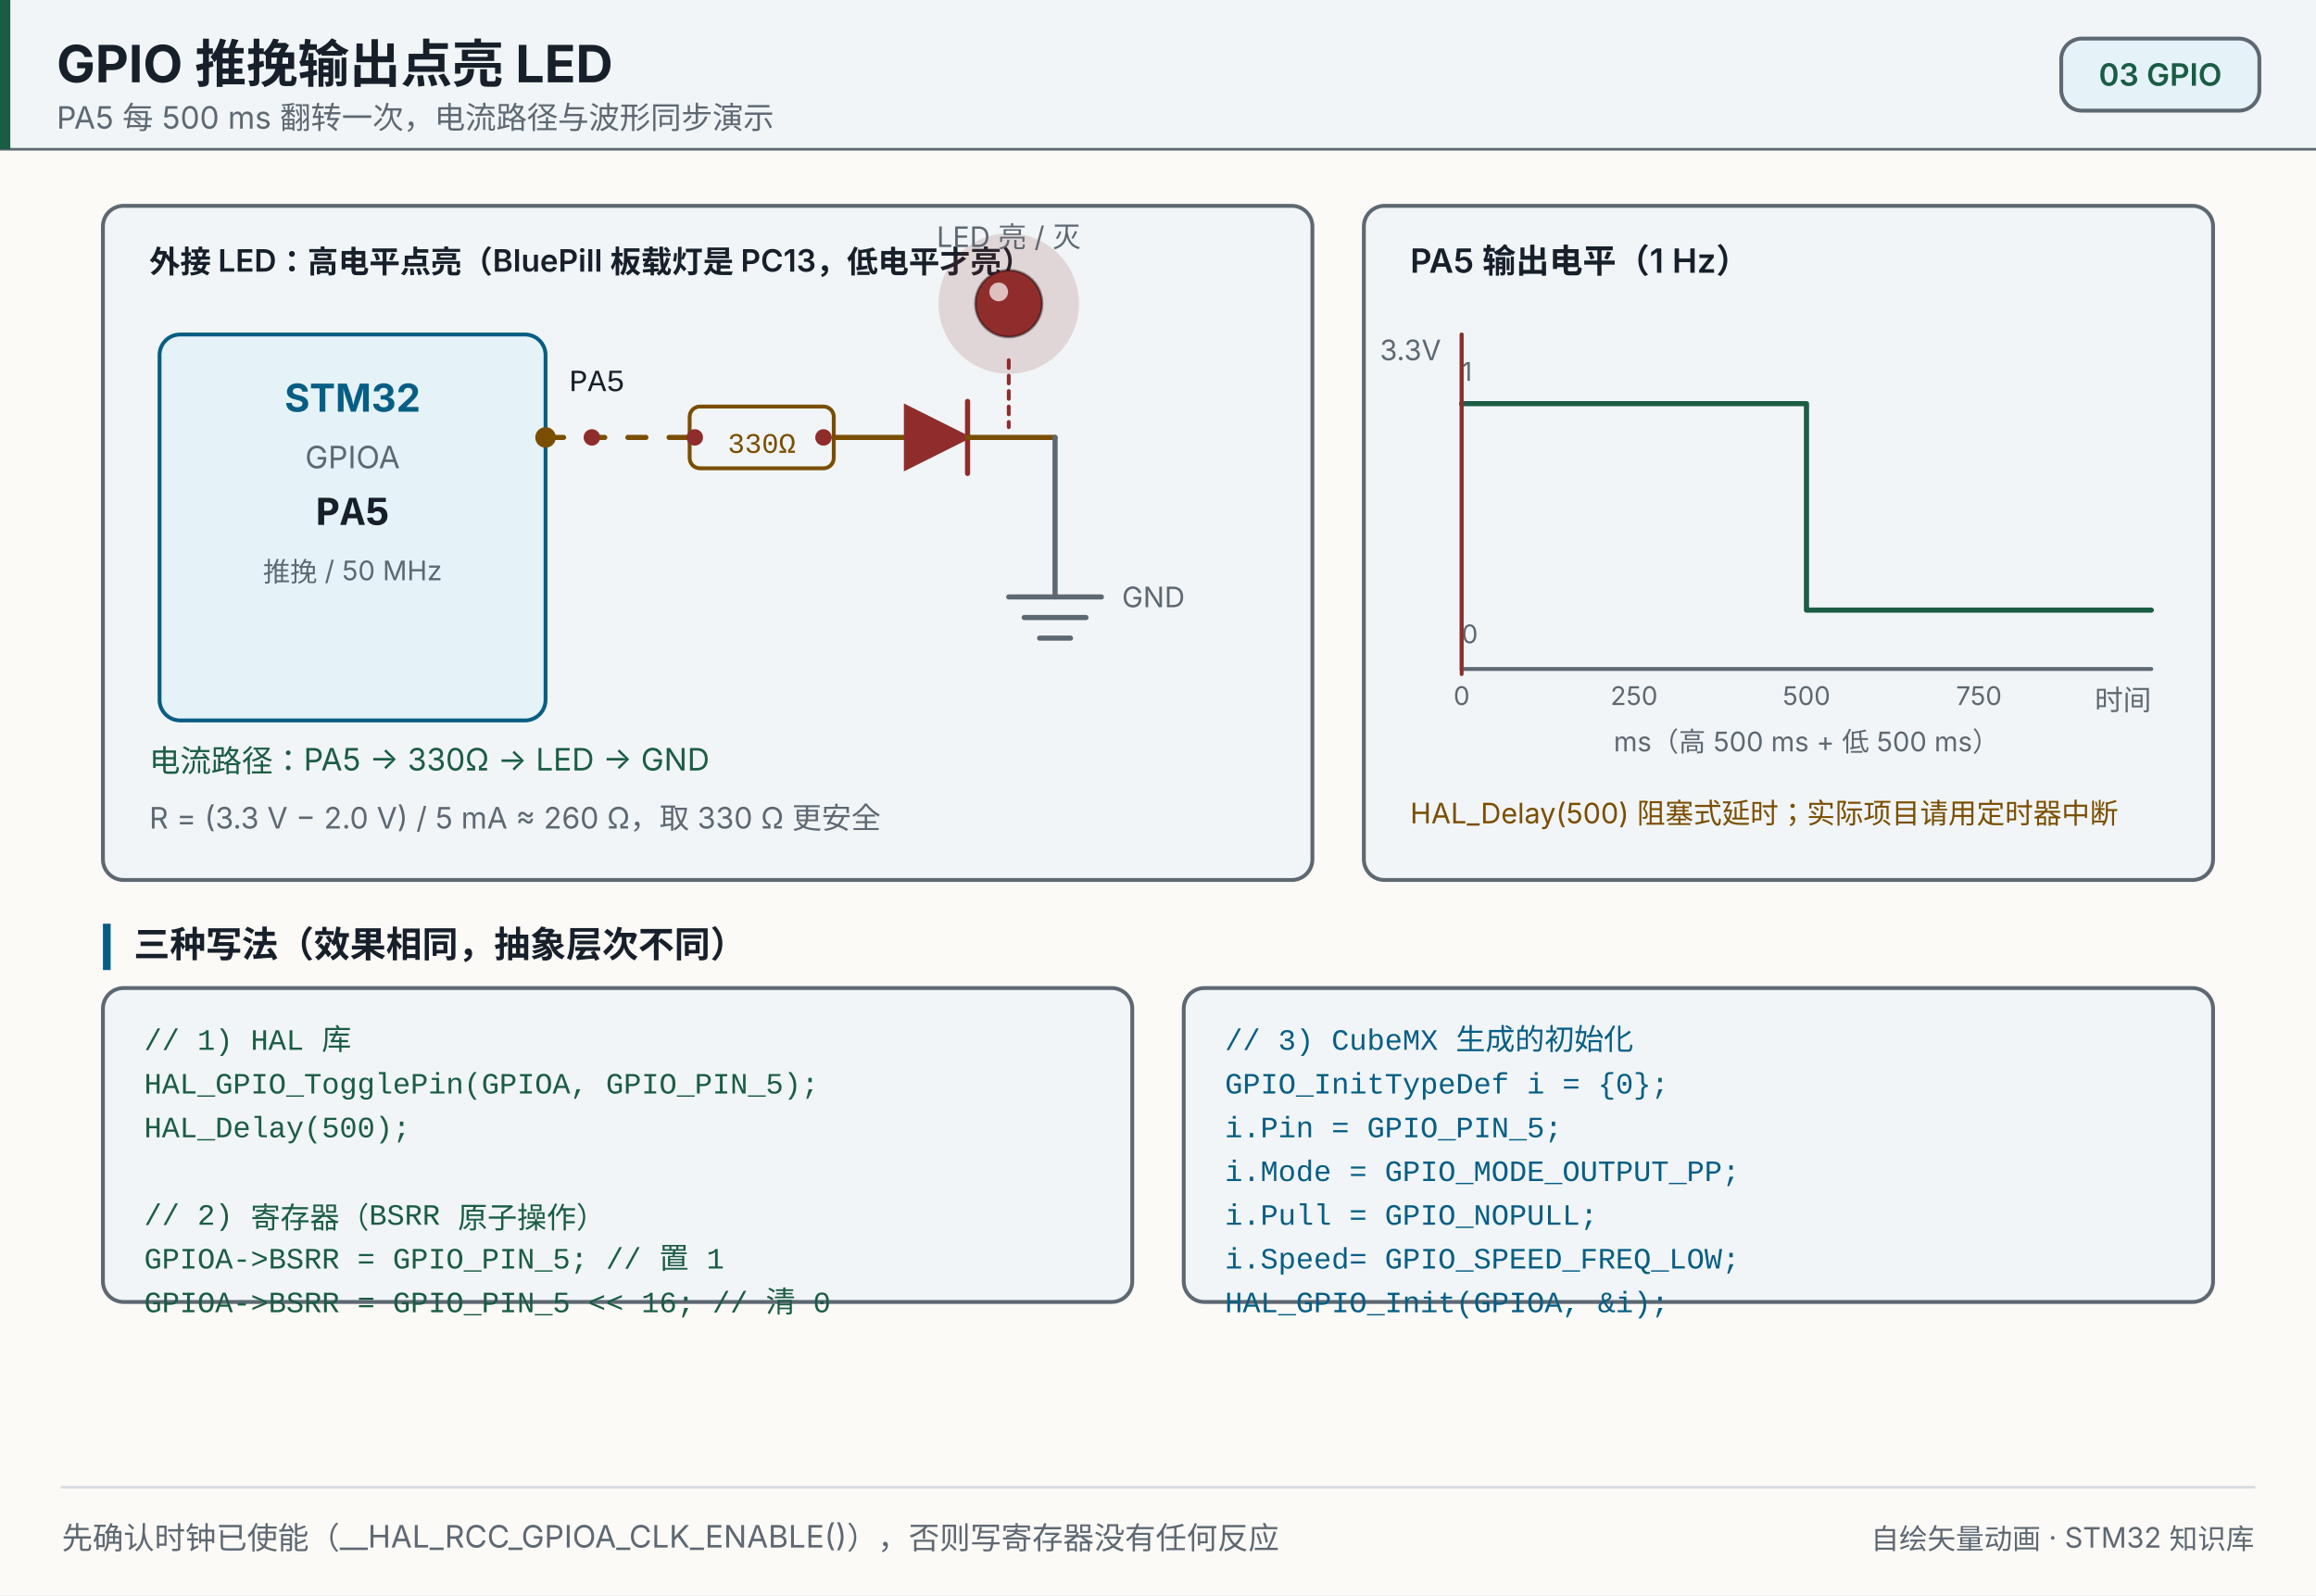
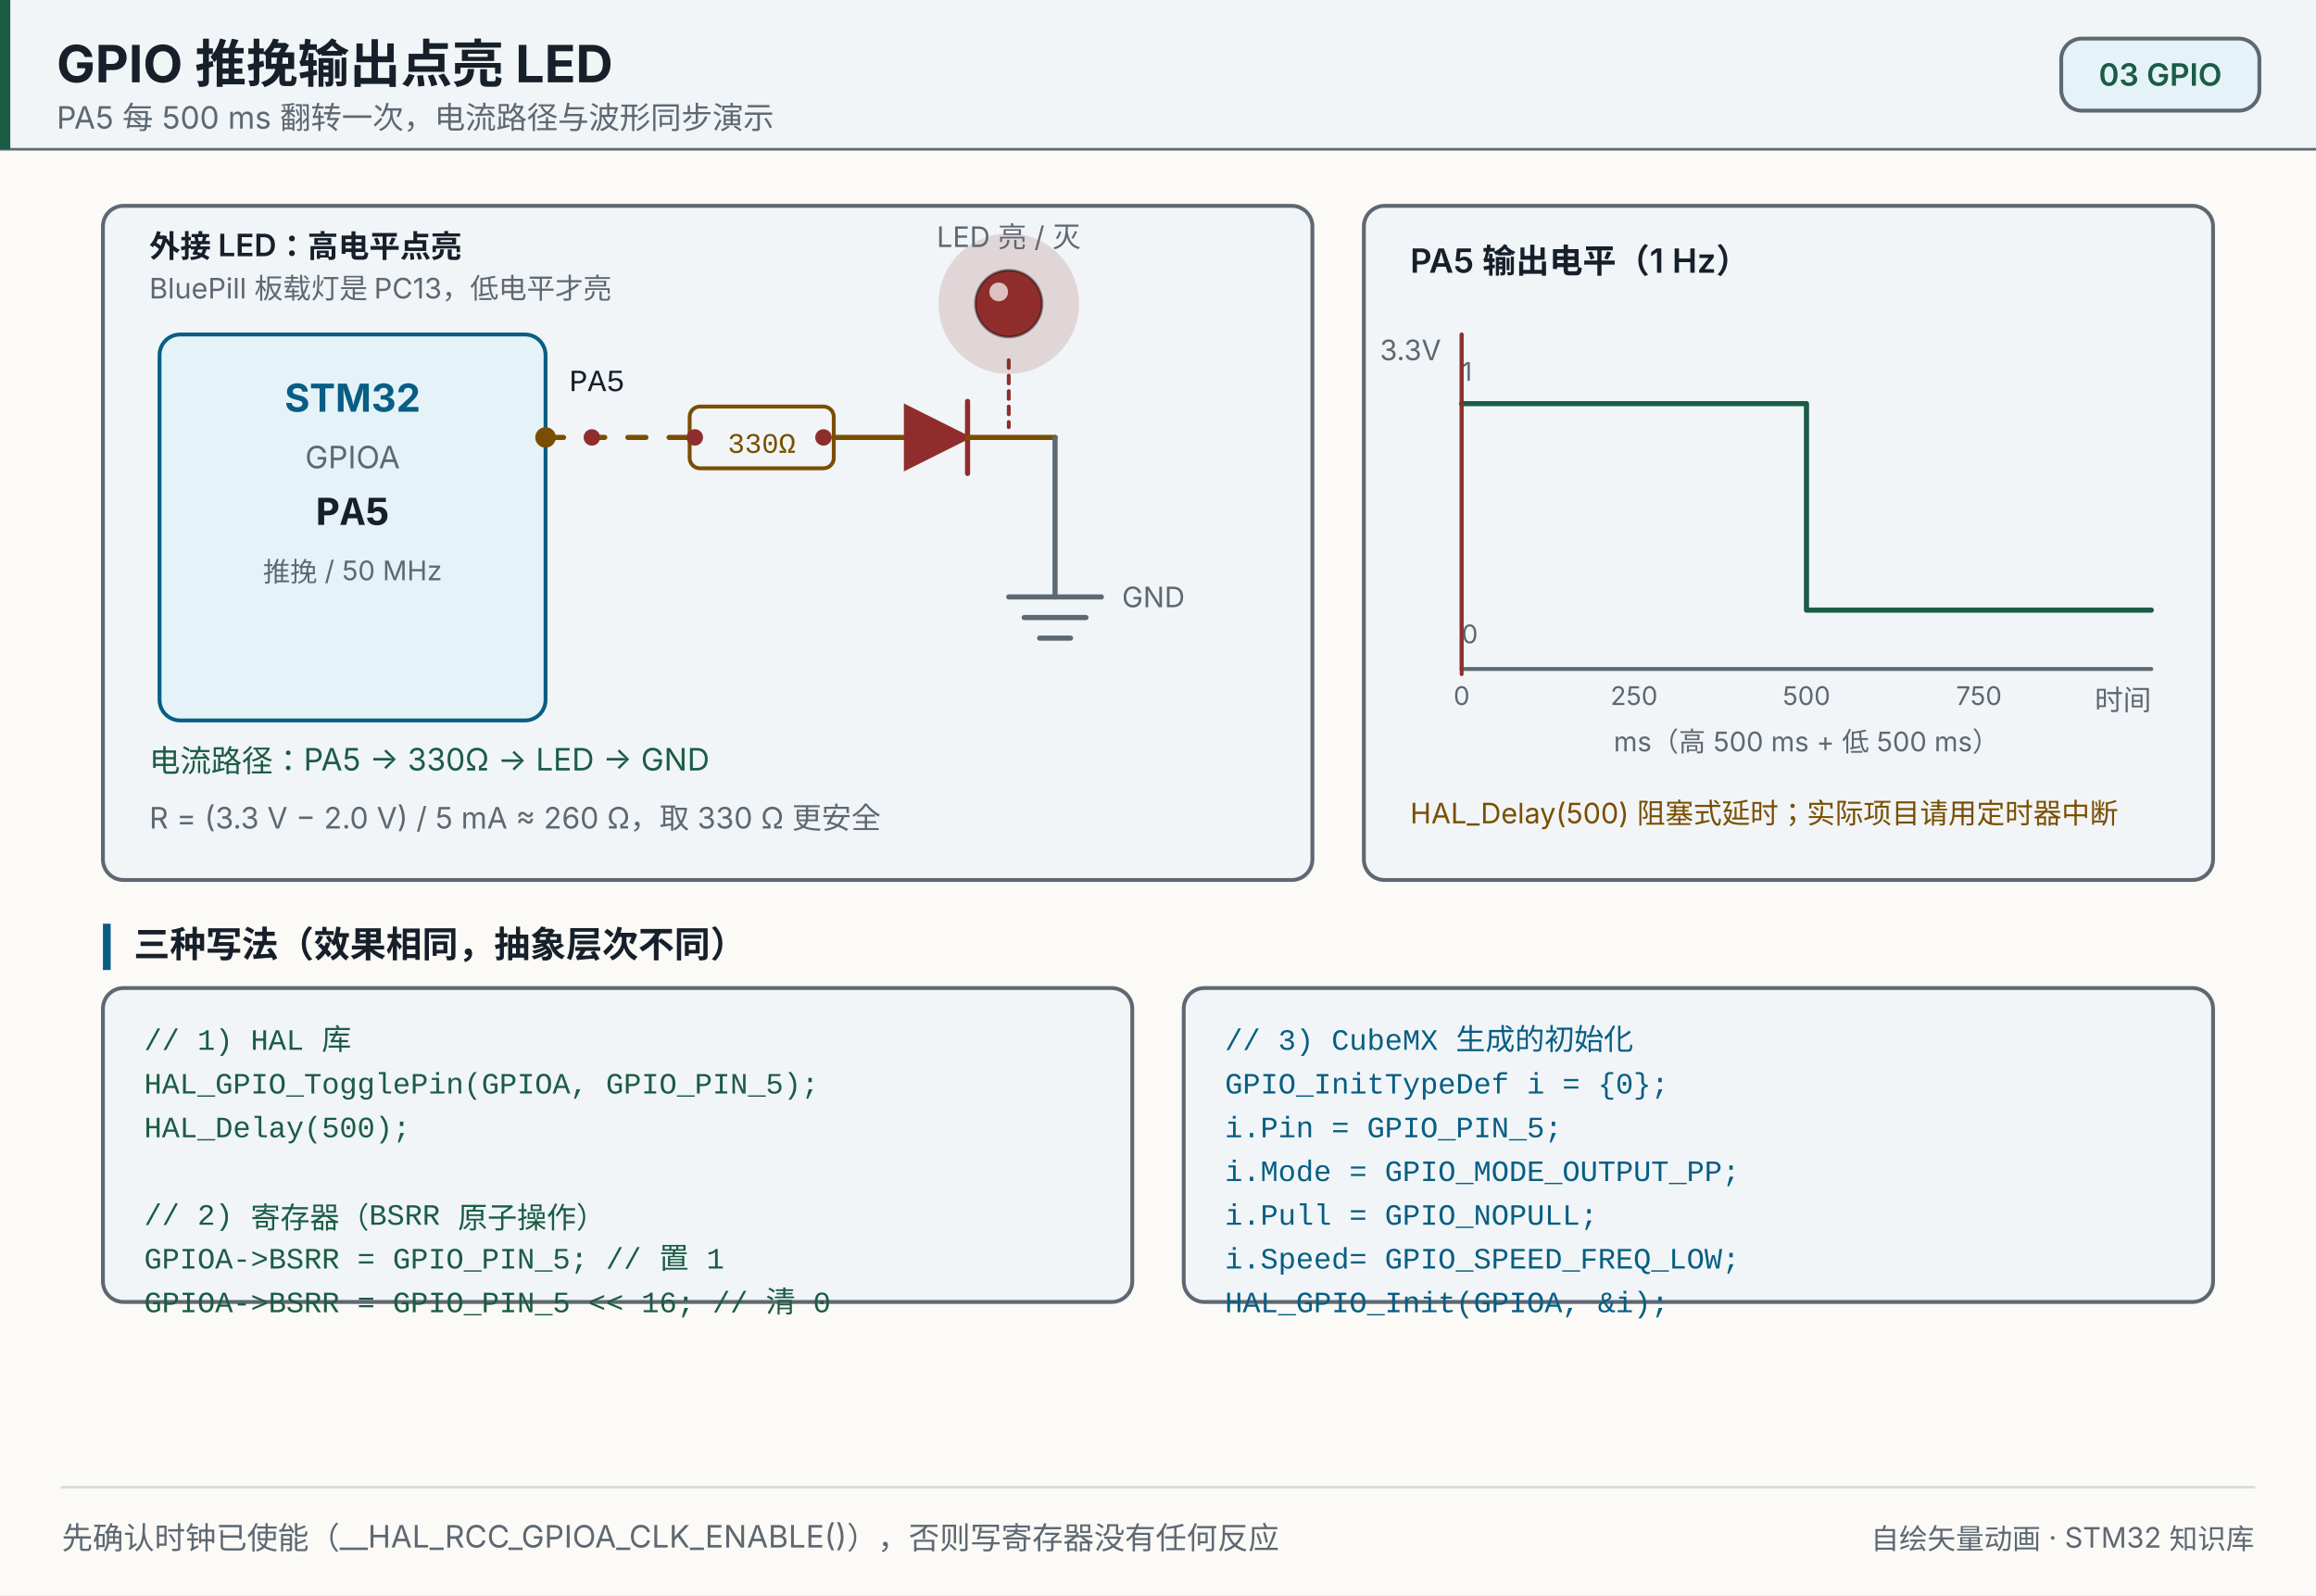
<svg xmlns="http://www.w3.org/2000/svg" width="900" height="620" viewBox="0 0 900 620" role="img" aria-label="GPIO 推挽输出点亮 LED">
  <style>
@keyframes led-blink{0%,48%{opacity:1;filter:drop-shadow(0 0 9px currentColor)}50%,98%{opacity:0.12;filter:none}}
.led{animation:led-blink 1s steps(1,end) infinite 0s;}

.wire{stroke-dasharray:7 9;animation:wire-flow 1.4s linear infinite;}@keyframes wire-flow{from{stroke-dashoffset:0}to{stroke-dashoffset:-16px}}
@keyframes dot-run{0%{transform:translateX(0);opacity:0}20%{opacity:1}80%{opacity:1}100%{transform:translateX(48px);opacity:0}}.dot0{animation:dot-run 1.4s linear infinite;}.dot1{animation:dot-run 1.4s linear infinite .35s;}.dot2{animation:dot-run 1.4s linear infinite .7s;}.dot3{animation:dot-run 1.4s linear infinite 1.05s;}
@keyframes cur-run{0%{transform:translateX(0)}100%{transform:translateX(268px)}}.cursor{animation:cur-run 1s linear infinite;}
@media (prefers-reduced-motion: reduce){*{animation:none!important}}
</style>
  <rect x="0" y="0" width="900" height="620" fill="#fbfaf7" />
  <rect x="0" y="0" width="900" height="58" fill="#f1f5f7" opacity="1" />
  <line x1="0" y1="58" x2="900" y2="58" stroke="#5e6872" stroke-width="1" stroke-linecap="round" opacity="1" />
  <rect x="0" y="0" width="4" height="58" fill="#1b5c45" opacity="1" />
  <text x="22" y="32" font-size="20" fill="#17202a" text-anchor="start" opacity="1" font-family="'PingFang SC','Hiragino Sans GB','Microsoft YaHei',system-ui,-apple-system,'Segoe UI',sans-serif" font-weight="700">GPIO 推挽输出点亮 LED</text>
  <text x="22" y="50" font-size="12" fill="#5e6872" text-anchor="start" opacity="1" font-family="'PingFang SC','Hiragino Sans GB','Microsoft YaHei',system-ui,-apple-system,'Segoe UI',sans-serif">PA5 每 500 ms 翻转一次，电流路径与波形同步演示</text>
  <rect x="801" y="15" width="77" height="28" fill="#e5f3f8" opacity="1" rx="8" stroke="#5e6872" stroke-width="1.5" />
  <text x="839.5" y="33.32" font-size="12" fill="#1b5c45" text-anchor="middle" opacity="1" font-family="'PingFang SC','Hiragino Sans GB','Microsoft YaHei',system-ui,-apple-system,'Segoe UI',sans-serif" font-weight="600">03 GPIO</text>
  <rect x="40" y="80" width="470" height="262" fill="#f1f5f7" opacity="1" rx="8" stroke="#5e6872" stroke-width="1.5" />
-   <text x="58" y="106" font-size="12" fill="#17202a" text-anchor="start" opacity="1" font-family="'PingFang SC','Hiragino Sans GB','Microsoft YaHei',system-ui,-apple-system,'Segoe UI',sans-serif" font-weight="600">外接 LED：高电平点亮（BluePill 板载灯是 PC13，低电平才亮）</text>
+   <text x="58" y="100" font-size="12" fill="#17202a" text-anchor="start" opacity="1" font-family="'PingFang SC','Hiragino Sans GB','Microsoft YaHei',system-ui,-apple-system,'Segoe UI',sans-serif" font-weight="600">外接 LED：高电平点亮</text>
+   <text x="58" y="116" font-size="11" fill="#5e6872" text-anchor="start" opacity="1" font-family="'PingFang SC','Hiragino Sans GB','Microsoft YaHei',system-ui,-apple-system,'Segoe UI',sans-serif">BluePill 板载灯是 PC13，低电平才亮</text>
  <rect x="62" y="130" width="150" height="150" fill="#e5f3f8" opacity="1" rx="8" stroke="#075e84" stroke-width="1.5" />
  <text x="137" y="160" font-size="15" fill="#075e84" text-anchor="middle" opacity="1" font-family="'PingFang SC','Hiragino Sans GB','Microsoft YaHei',system-ui,-apple-system,'Segoe UI',sans-serif" font-weight="700">STM32</text>
  <text x="137" y="182" font-size="12" fill="#5e6872" text-anchor="middle" opacity="1" font-family="'PingFang SC','Hiragino Sans GB','Microsoft YaHei',system-ui,-apple-system,'Segoe UI',sans-serif">GPIOA</text>
  <text x="137" y="204" font-size="16" fill="#17202a" text-anchor="middle" opacity="1" font-family="ui-monospace,SFMono-Regular,'JetBrains Mono',Consolas,'Courier New',monospace" font-weight="700">PA5</text>
  <text x="137" y="226" font-size="10.5" fill="#5e6872" text-anchor="middle" opacity="1" font-family="'PingFang SC','Hiragino Sans GB','Microsoft YaHei',system-ui,-apple-system,'Segoe UI',sans-serif">推挽 / 50 MHz</text>
  <text x="232" y="152" font-size="12" fill="#17202a" text-anchor="middle" opacity="1" font-family="ui-monospace,SFMono-Regular,'JetBrains Mono',Consolas,'Courier New',monospace">PA5</text>
  <line x1="212" y1="170" x2="268" y2="170" stroke="#7a4e00" stroke-width="2" stroke-linecap="round" opacity="1" class="wire" />
  <circle cx="212" cy="170" r="4" fill="#7a4e00" opacity="1" />
  <rect x="268" y="158" width="56" height="24" fill="#f1f5f7" opacity="1" rx="4" stroke="#7a4e00" stroke-width="1.5" />
  <text x="296" y="176" font-size="11" fill="#7a4e00" text-anchor="middle" opacity="1" font-family="ui-monospace,SFMono-Regular,'JetBrains Mono',Consolas,'Courier New',monospace">330Ω</text>
  <line x1="324" y1="170" x2="352" y2="170" stroke="#7a4e00" stroke-width="2" stroke-linecap="round" opacity="1" />
  <polygon points="352.00,158.00 352.00,182.00 376.00,170.00" fill="#8f2d2d" opacity="1" stroke="#8f2d2d" stroke-width="1.5" />
  <line x1="376" y1="156" x2="376" y2="184" stroke="#8f2d2d" stroke-width="2" stroke-linecap="round" opacity="1" />
  <line x1="376" y1="170" x2="410" y2="170" stroke="#7a4e00" stroke-width="2" stroke-linecap="round" opacity="1" />
  <circle cx="392" cy="118" r="27.3" fill="#8f2d2d" opacity="0.16" />
  <circle cx="392" cy="118" r="13" fill="#8f2d2d" opacity="1" stroke="#00000066" stroke-width="1" class="led" />
  <circle cx="388.1" cy="113.45" r="3.64" fill="#ffffff" opacity="0.7" />
  <text x="392" y="96" font-size="11" fill="#5e6872" text-anchor="middle" opacity="1" font-family="'PingFang SC','Hiragino Sans GB','Microsoft YaHei',system-ui,-apple-system,'Segoe UI',sans-serif">LED 亮 / 灭</text>
  <line x1="392" y1="140" x2="392" y2="166" stroke="#8f2d2d" stroke-width="1.5" stroke-linecap="round" opacity="1" stroke-dasharray="3 3" />
  <circle cx="230" cy="170" r="3.2" fill="#8f2d2d" opacity="1" class="dot0" />
  <circle cx="270" cy="170" r="3.2" fill="#8f2d2d" opacity="1" class="dot1" />
  <circle cx="320" cy="170" r="3.2" fill="#8f2d2d" opacity="1" class="dot2" />
  <circle cx="360" cy="170" r="3.2" fill="#8f2d2d" opacity="1" class="dot3" />
  <line x1="410" y1="170" x2="410" y2="232" stroke="#5e6872" stroke-width="2" stroke-linecap="round" opacity="1" />
  <line x1="392" y1="232" x2="428" y2="232" stroke="#5e6872" stroke-width="2" stroke-linecap="round" opacity="1" />
  <line x1="398" y1="240" x2="422" y2="240" stroke="#5e6872" stroke-width="2" stroke-linecap="round" opacity="1" />
  <line x1="404" y1="248" x2="416" y2="248" stroke="#5e6872" stroke-width="2" stroke-linecap="round" opacity="1" />
  <text x="436" y="236" font-size="11" fill="#5e6872" text-anchor="start" opacity="1" font-family="'PingFang SC','Hiragino Sans GB','Microsoft YaHei',system-ui,-apple-system,'Segoe UI',sans-serif">GND</text>
  <text x="58" y="300" font-size="12" fill="#1b5c45" text-anchor="start" opacity="1" font-family="'PingFang SC','Hiragino Sans GB','Microsoft YaHei',system-ui,-apple-system,'Segoe UI',sans-serif">电流路径：PA5 → 330Ω → LED → GND</text>
  <text x="58" y="322" font-size="11.5" fill="#5e6872" text-anchor="start" opacity="1" font-family="'PingFang SC','Hiragino Sans GB','Microsoft YaHei',system-ui,-apple-system,'Segoe UI',sans-serif">R = (3.3 V − 2.0 V) / 5 mA ≈ 260 Ω，取 330 Ω 更安全</text>
  <rect x="530" y="80" width="330" height="262" fill="#f1f5f7" opacity="1" rx="8" stroke="#5e6872" stroke-width="1.5" />
  <text x="548" y="106" font-size="13" fill="#17202a" text-anchor="start" opacity="1" font-family="'PingFang SC','Hiragino Sans GB','Microsoft YaHei',system-ui,-apple-system,'Segoe UI',sans-serif" font-weight="600">PA5 输出电平（1 Hz）</text>
  <line x1="568" y1="130" x2="568" y2="260" stroke="#5e6872" stroke-width="1.5" stroke-linecap="round" opacity="1" />
  <line x1="568" y1="260" x2="836" y2="260" stroke="#5e6872" stroke-width="1.5" stroke-linecap="round" opacity="1" />
  <text x="560" y="140" font-size="11" fill="#5e6872" text-anchor="end" opacity="1" font-family="'PingFang SC','Hiragino Sans GB','Microsoft YaHei',system-ui,-apple-system,'Segoe UI',sans-serif">3.3V</text>
  <text x="836" y="276" font-size="11" fill="#5e6872" text-anchor="end" opacity="1" font-family="'PingFang SC','Hiragino Sans GB','Microsoft YaHei',system-ui,-apple-system,'Segoe UI',sans-serif">时间</text>
  <text x="568" y="148" font-size="10" fill="#5e6872" text-anchor="start" opacity="1" font-family="'PingFang SC','Hiragino Sans GB','Microsoft YaHei',system-ui,-apple-system,'Segoe UI',sans-serif">1</text>
  <text x="568" y="250" font-size="10" fill="#5e6872" text-anchor="start" opacity="1" font-family="'PingFang SC','Hiragino Sans GB','Microsoft YaHei',system-ui,-apple-system,'Segoe UI',sans-serif">0</text>
  <path d="M 568 156.88 L 568.00 156.88 L 601.50 156.88 L 601.50 156.88 L 635.00 156.88 L 635.00 156.88 L 668.50 156.88 L 668.50 156.88 L 702.00 156.88 L 702.00 237.12 L 735.50 237.12 L 735.50 237.12 L 769.00 237.12 L 769.00 237.12 L 802.50 237.12 L 802.50 237.12 L 836.00 237.12" fill="none" opacity="1" stroke-linecap="round" stroke-linejoin="round" stroke="#1b5c45" stroke-width="2" />
  <text x="568" y="274" font-size="10" fill="#5e6872" text-anchor="middle" opacity="1" font-family="'PingFang SC','Hiragino Sans GB','Microsoft YaHei',system-ui,-apple-system,'Segoe UI',sans-serif">0</text>
  <text x="635" y="274" font-size="10" fill="#5e6872" text-anchor="middle" opacity="1" font-family="'PingFang SC','Hiragino Sans GB','Microsoft YaHei',system-ui,-apple-system,'Segoe UI',sans-serif">250</text>
  <text x="702" y="274" font-size="10" fill="#5e6872" text-anchor="middle" opacity="1" font-family="'PingFang SC','Hiragino Sans GB','Microsoft YaHei',system-ui,-apple-system,'Segoe UI',sans-serif">500</text>
  <text x="769" y="274" font-size="10" fill="#5e6872" text-anchor="middle" opacity="1" font-family="'PingFang SC','Hiragino Sans GB','Microsoft YaHei',system-ui,-apple-system,'Segoe UI',sans-serif">750</text>
  <text x="702" y="292" font-size="10.5" fill="#5e6872" text-anchor="middle" opacity="1" font-family="'PingFang SC','Hiragino Sans GB','Microsoft YaHei',system-ui,-apple-system,'Segoe UI',sans-serif">ms（高 500 ms + 低 500 ms）</text>
  <line x1="568" y1="130" x2="568" y2="262" stroke="#8f2d2d" stroke-width="1.5" stroke-linecap="round" opacity="1" class="cursor" />
  <text x="548" y="320" font-size="11" fill="#7a4e00" text-anchor="start" opacity="1" font-family="'PingFang SC','Hiragino Sans GB','Microsoft YaHei',system-ui,-apple-system,'Segoe UI',sans-serif">HAL_Delay(500) 阻塞式延时；实际项目请用定时器中断</text>
  <rect x="40" y="359" width="3" height="18" fill="#075e84" opacity="1" />
  <text x="52" y="372" font-size="14" fill="#17202a" text-anchor="start" opacity="1" font-family="'PingFang SC','Hiragino Sans GB','Microsoft YaHei',system-ui,-apple-system,'Segoe UI',sans-serif" font-weight="600">三种写法（效果相同，抽象层次不同）</text>
  <rect x="40" y="384" width="400" height="122" fill="#f1f5f7" opacity="1" rx="8" stroke="#5e6872" stroke-width="1.5" />
  <text x="56" y="408" font-size="11.5" fill="#1b5c45" text-anchor="start" opacity="1" font-family="ui-monospace,SFMono-Regular,'JetBrains Mono',Consolas,'Courier New',monospace">// 1) HAL 库</text>
  <text x="56" y="425" font-size="11.5" fill="#1b5c45" text-anchor="start" opacity="1" font-family="ui-monospace,SFMono-Regular,'JetBrains Mono',Consolas,'Courier New',monospace">HAL_GPIO_TogglePin(GPIOA, GPIO_PIN_5);</text>
  <text x="56" y="442" font-size="11.5" fill="#1b5c45" text-anchor="start" opacity="1" font-family="ui-monospace,SFMono-Regular,'JetBrains Mono',Consolas,'Courier New',monospace">HAL_Delay(500);</text>
  <text x="56" y="459" font-size="11.5" fill="#1b5c45" text-anchor="start" opacity="1" font-family="ui-monospace,SFMono-Regular,'JetBrains Mono',Consolas,'Courier New',monospace" />
  <text x="56" y="476" font-size="11.5" fill="#1b5c45" text-anchor="start" opacity="1" font-family="ui-monospace,SFMono-Regular,'JetBrains Mono',Consolas,'Courier New',monospace">// 2) 寄存器（BSRR 原子操作）</text>
  <text x="56" y="493" font-size="11.5" fill="#1b5c45" text-anchor="start" opacity="1" font-family="ui-monospace,SFMono-Regular,'JetBrains Mono',Consolas,'Courier New',monospace">GPIOA-&gt;BSRR = GPIO_PIN_5;      // 置 1</text>
  <text x="56" y="510" font-size="11.5" fill="#1b5c45" text-anchor="start" opacity="1" font-family="ui-monospace,SFMono-Regular,'JetBrains Mono',Consolas,'Courier New',monospace">GPIOA-&gt;BSRR = GPIO_PIN_5 &lt;&lt; 16; // 清 0</text>
  <rect x="460" y="384" width="400" height="122" fill="#f1f5f7" opacity="1" rx="8" stroke="#5e6872" stroke-width="1.5" />
  <text x="476" y="408" font-size="11.5" fill="#075e84" text-anchor="start" opacity="1" font-family="ui-monospace,SFMono-Regular,'JetBrains Mono',Consolas,'Courier New',monospace">// 3) CubeMX 生成的初始化</text>
  <text x="476" y="425" font-size="11.5" fill="#075e84" text-anchor="start" opacity="1" font-family="ui-monospace,SFMono-Regular,'JetBrains Mono',Consolas,'Courier New',monospace">GPIO_InitTypeDef i = {0};</text>
  <text x="476" y="442" font-size="11.5" fill="#075e84" text-anchor="start" opacity="1" font-family="ui-monospace,SFMono-Regular,'JetBrains Mono',Consolas,'Courier New',monospace">i.Pin  = GPIO_PIN_5;</text>
  <text x="476" y="459" font-size="11.5" fill="#075e84" text-anchor="start" opacity="1" font-family="ui-monospace,SFMono-Regular,'JetBrains Mono',Consolas,'Courier New',monospace">i.Mode = GPIO_MODE_OUTPUT_PP;</text>
  <text x="476" y="476" font-size="11.5" fill="#075e84" text-anchor="start" opacity="1" font-family="ui-monospace,SFMono-Regular,'JetBrains Mono',Consolas,'Courier New',monospace">i.Pull = GPIO_NOPULL;</text>
  <text x="476" y="493" font-size="11.5" fill="#075e84" text-anchor="start" opacity="1" font-family="ui-monospace,SFMono-Regular,'JetBrains Mono',Consolas,'Courier New',monospace">i.Speed= GPIO_SPEED_FREQ_LOW;</text>
  <text x="476" y="510" font-size="11.5" fill="#075e84" text-anchor="start" opacity="1" font-family="ui-monospace,SFMono-Regular,'JetBrains Mono',Consolas,'Courier New',monospace">HAL_GPIO_Init(GPIOA, &amp;i);</text>
  <line x1="24" y1="578" x2="876" y2="578" stroke="#d7dce1" stroke-width="1" stroke-linecap="round" opacity="1" />
  <text x="24" y="602" font-size="12" fill="#5e6872" text-anchor="start" opacity="1" font-family="'PingFang SC','Hiragino Sans GB','Microsoft YaHei',system-ui,-apple-system,'Segoe UI',sans-serif">先确认时钟已使能（__HAL_RCC_GPIOA_CLK_ENABLE()），否则写寄存器没有任何反应</text>
  <text x="876" y="602" font-size="11" fill="#5e6872" text-anchor="end" opacity="1" font-family="'PingFang SC','Hiragino Sans GB','Microsoft YaHei',system-ui,-apple-system,'Segoe UI',sans-serif">自绘矢量动画 · STM32 知识库</text>
</svg>
